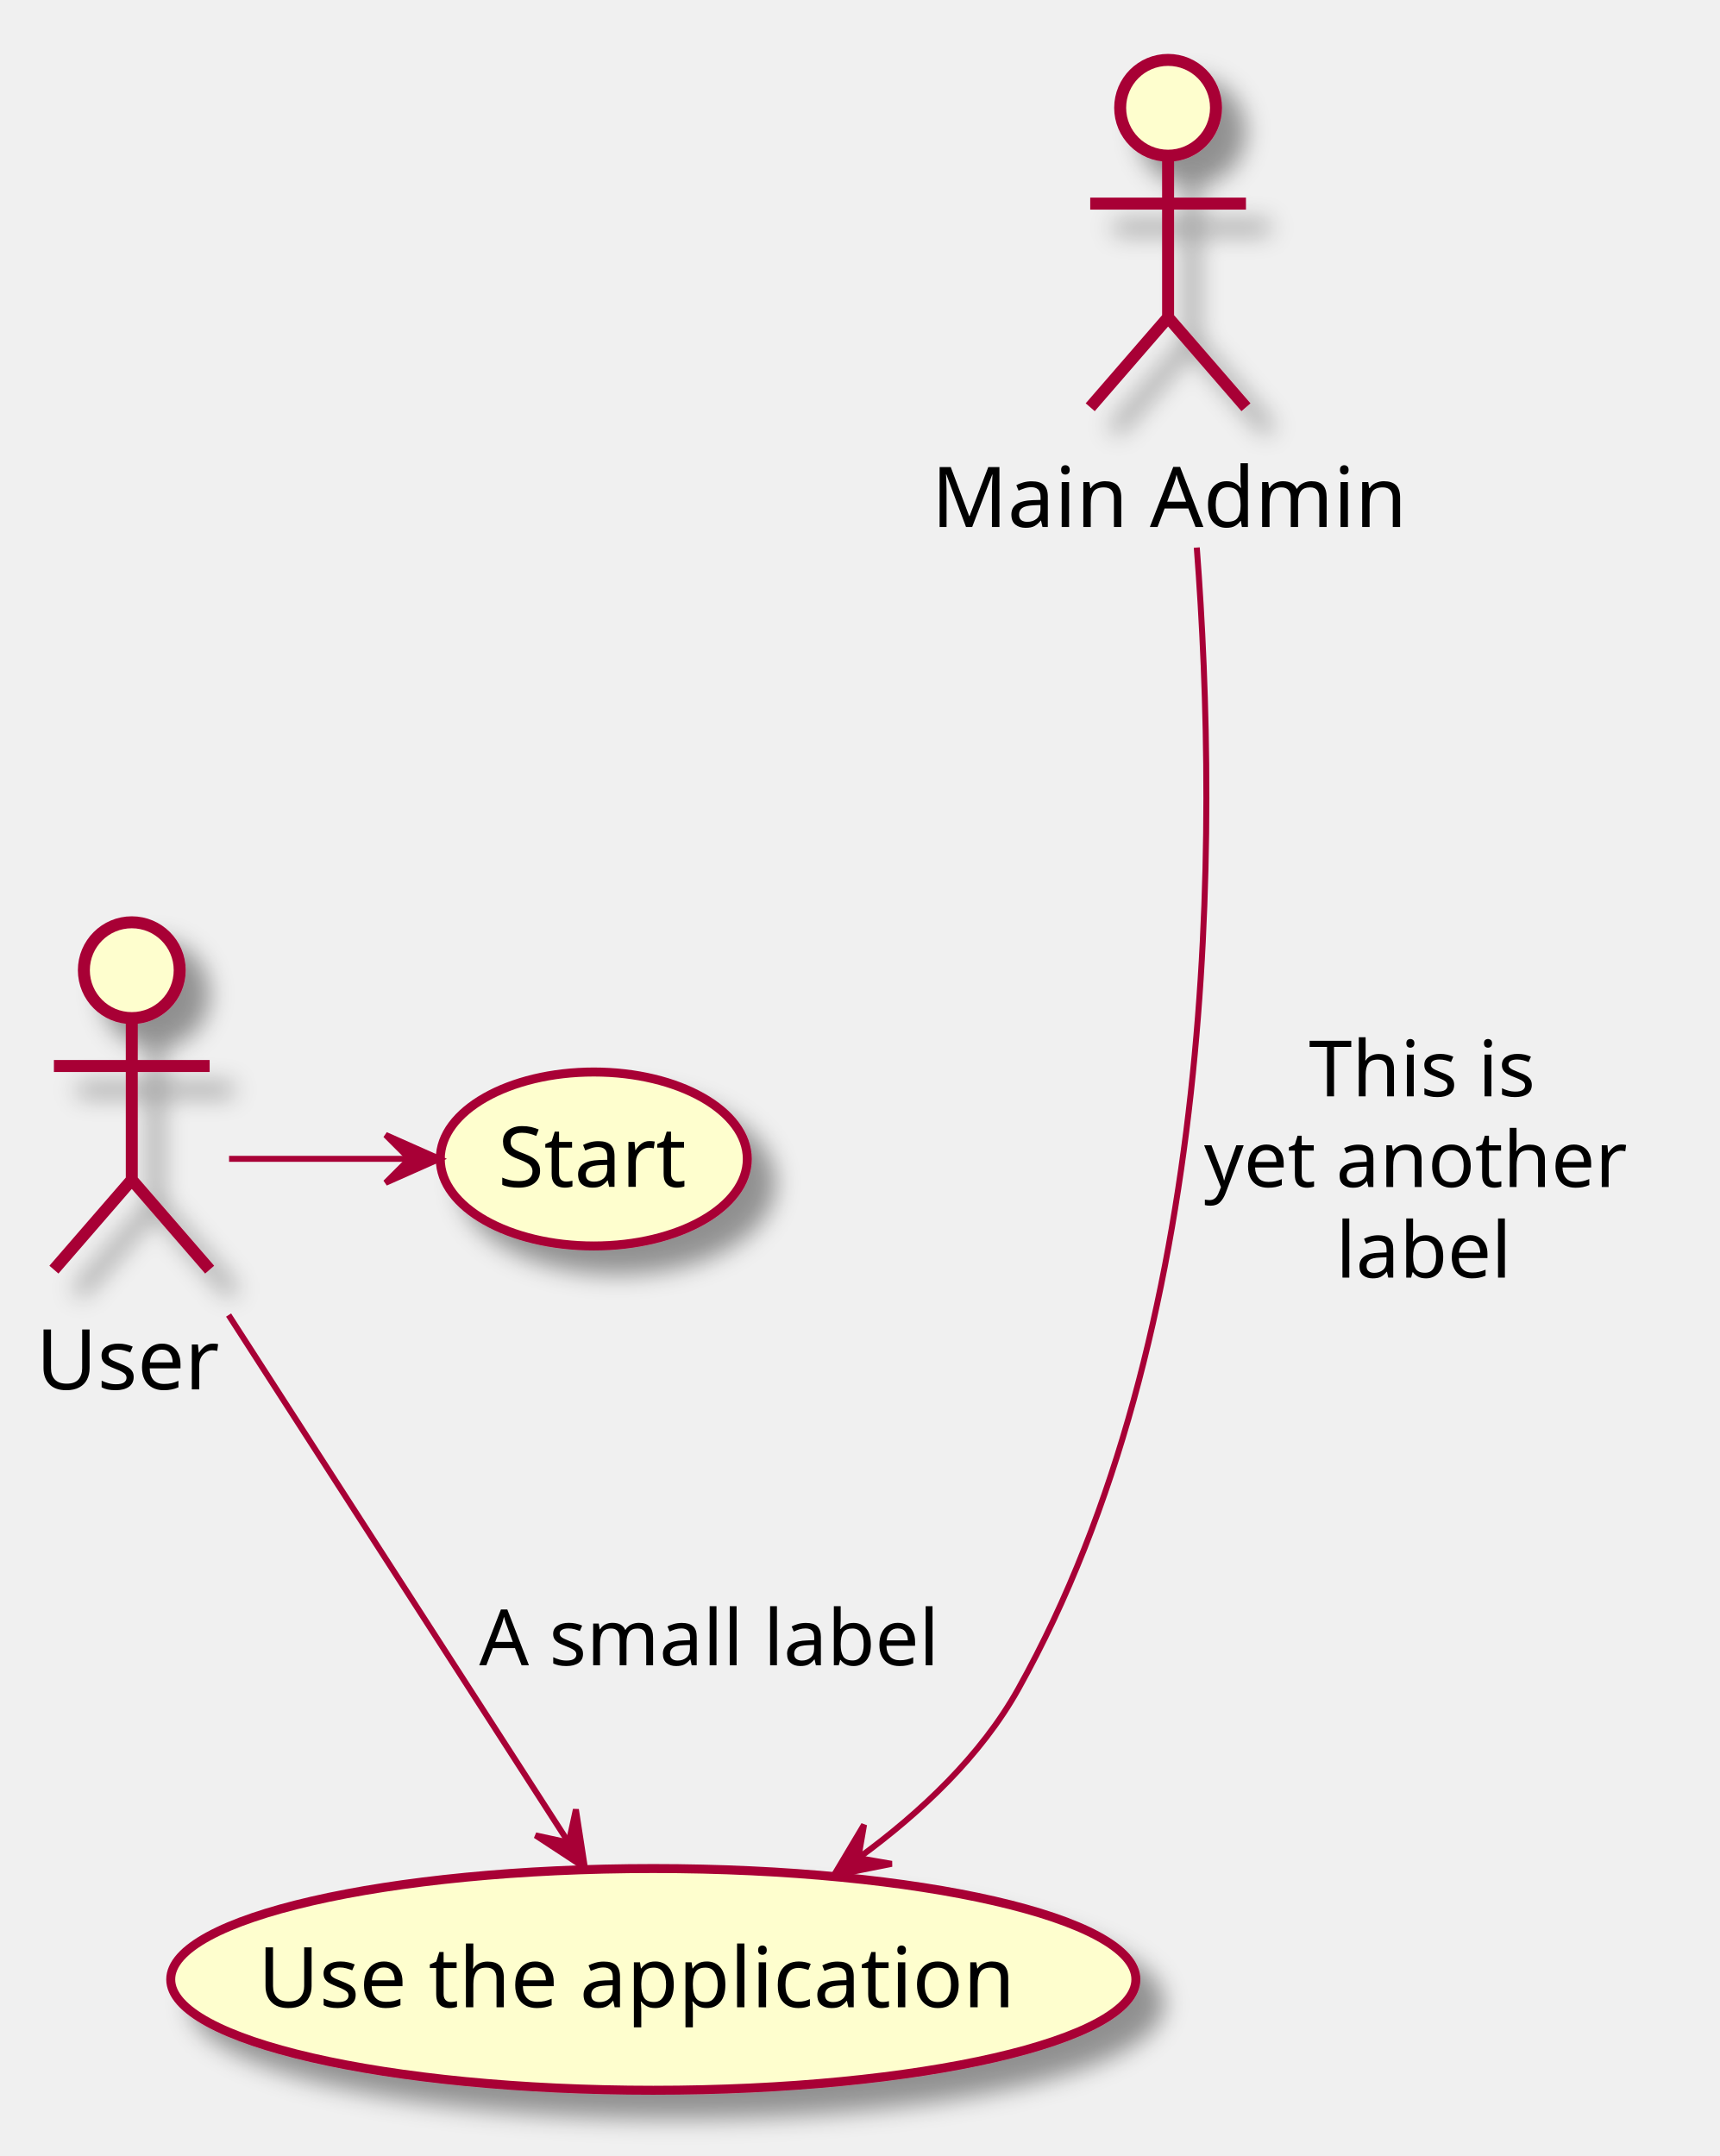
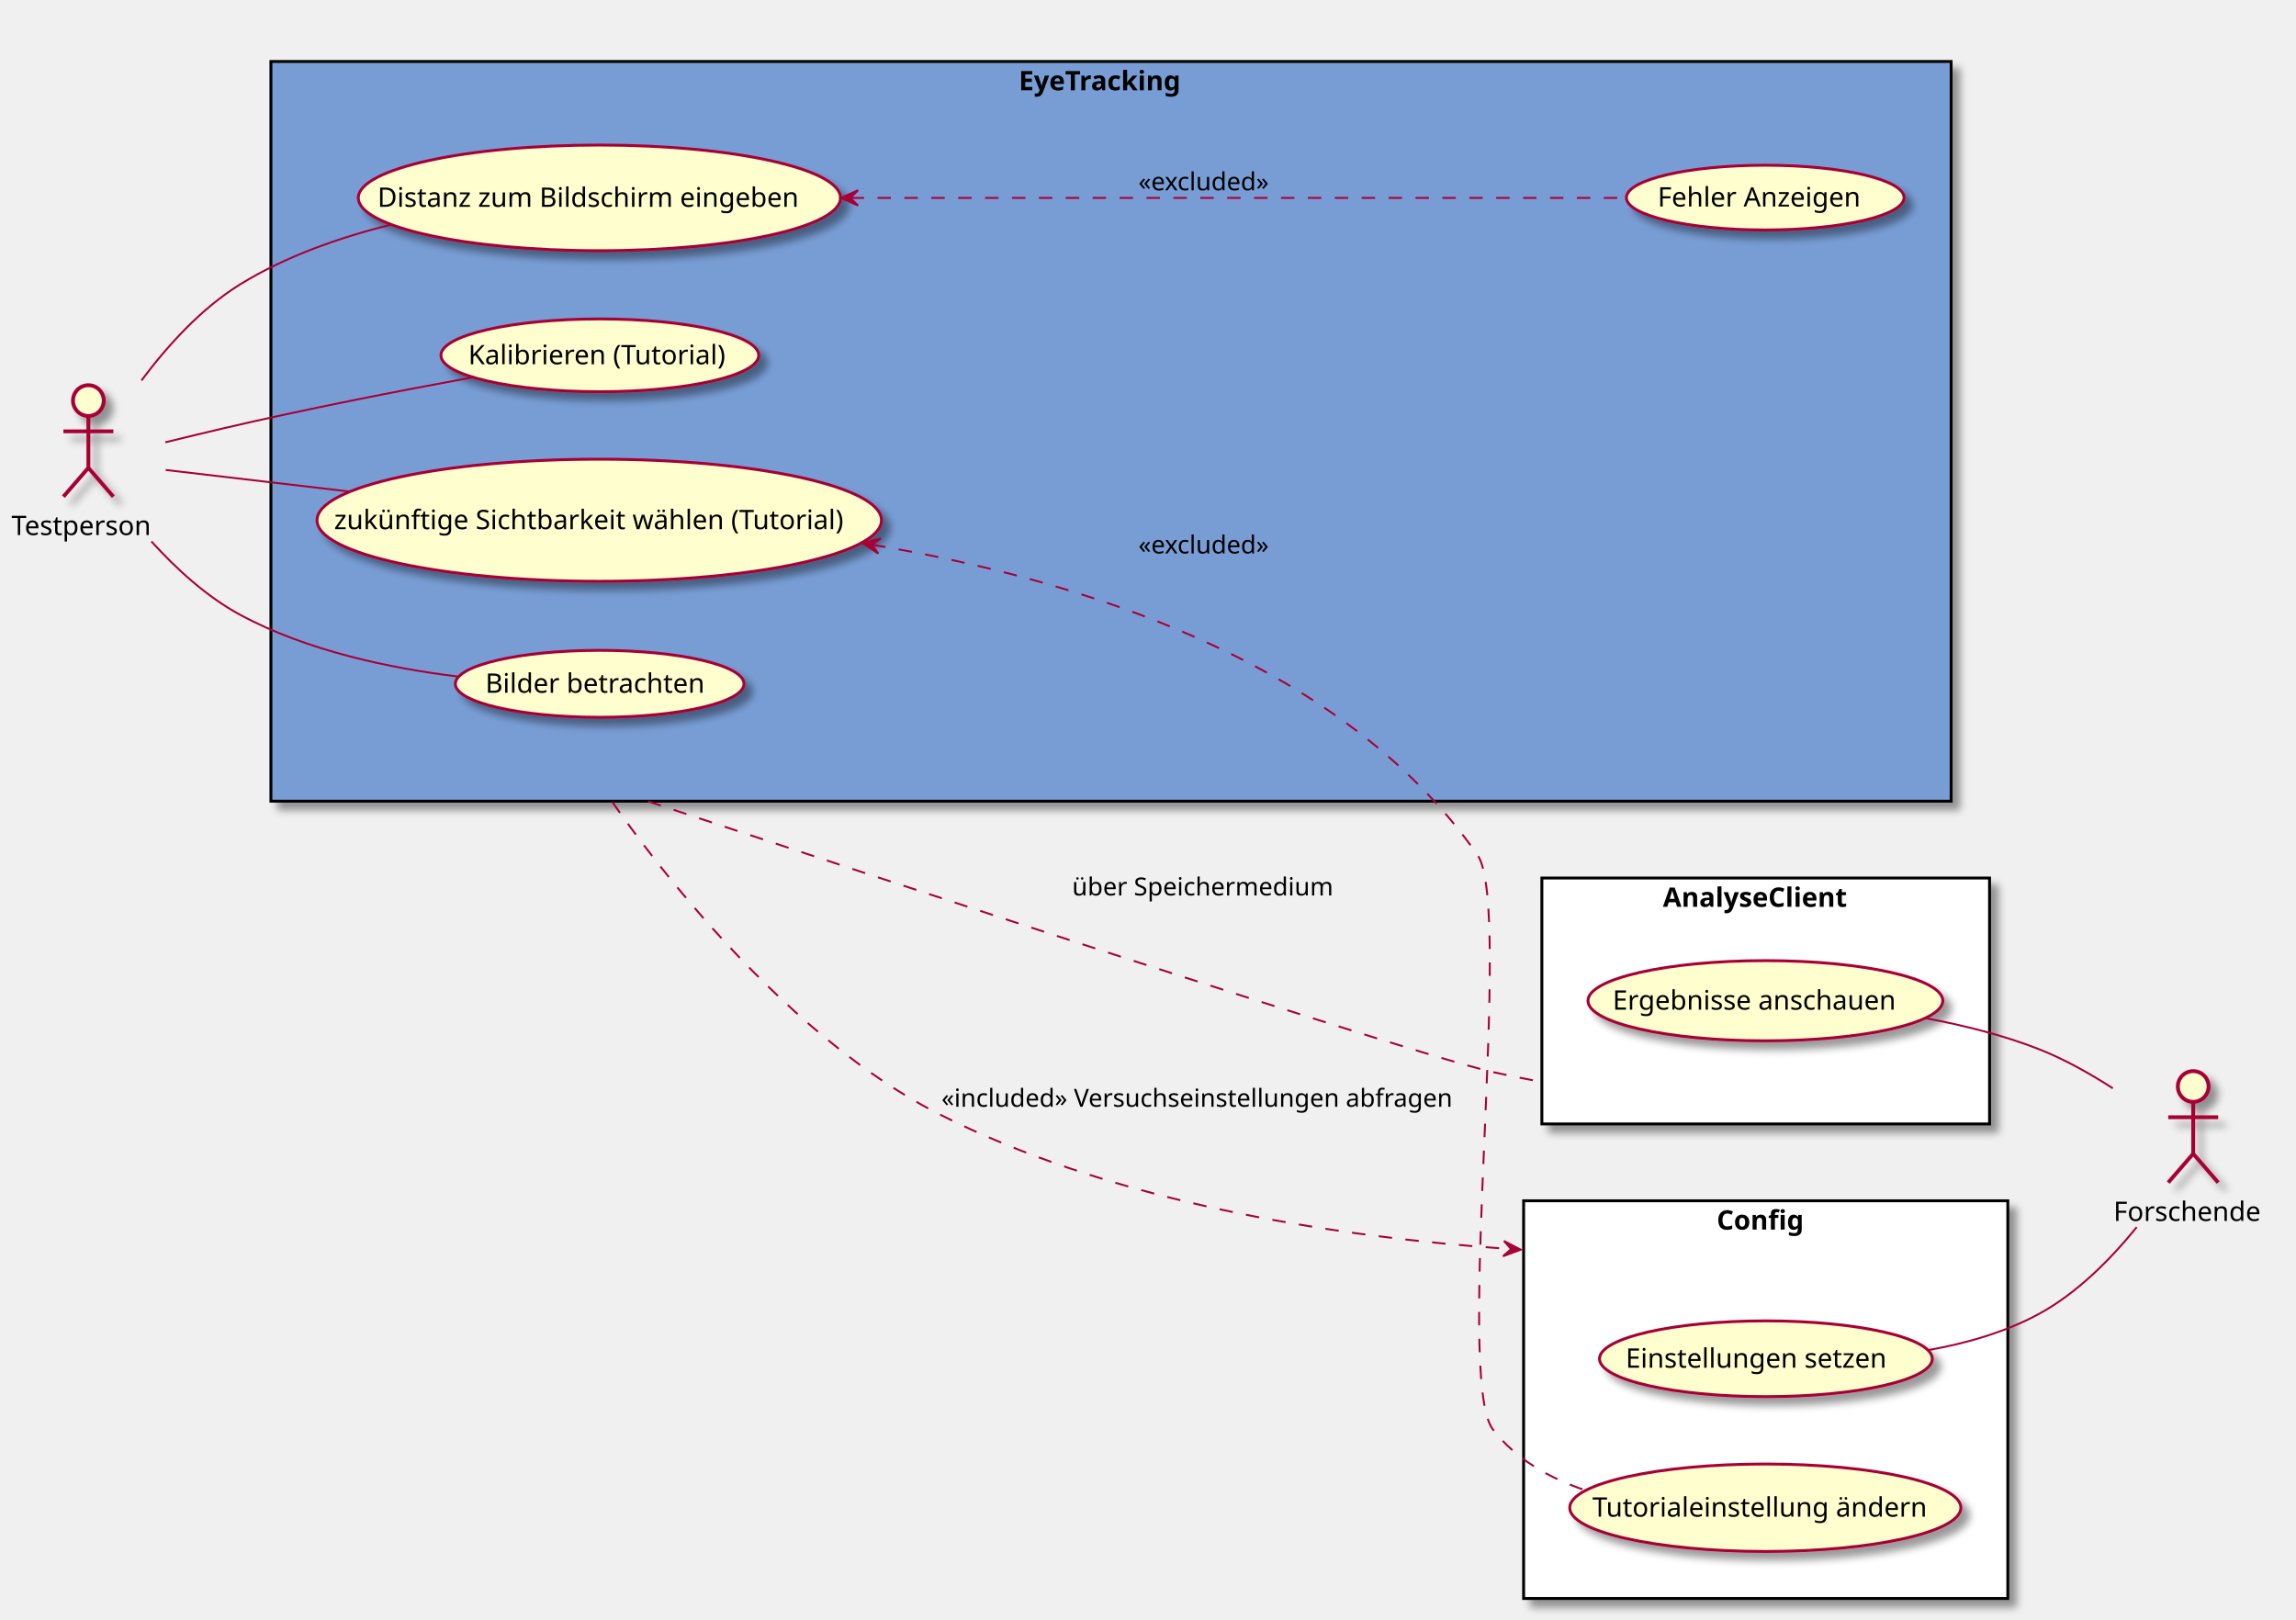
- <svg xmlns="http://www.w3.org/2000/svg" contentScriptType="application/ecmascript" contentStyleType="text/css" height="360px" preserveAspectRatio="none" style="width:287px;height:360px;" version="1.1" viewBox="0 0 287 360" width="287px" zoomAndPan="magnify">
+ <svg xmlns="http://www.w3.org/2000/svg" contentScriptType="application/ecmascript" contentStyleType="text/css" height="843px" preserveAspectRatio="none" style="width:1195px;height:843px;" version="1.1" viewBox="0 0 1195 843" width="1195px" zoomAndPan="magnify">
  <defs>
-     <filter height="300%" id="f157fasm01p8pz" width="300%" x="-1" y="-1">
+     <filter height="300%" id="f11npiu76q3do5" width="300%" x="-1" y="-1">
      <feGaussianBlur result="blurOut" stdDeviation="2.0" />
      <feColorMatrix in="blurOut" result="blurOut2" type="matrix" values="0 0 0 0 0 0 0 0 0 0 0 0 0 0 0 0 0 0 .4 0" />
      <feOffset dx="4.0" dy="4.0" in="blurOut2" result="blurOut3" />
      <feBlend in="SourceGraphic" in2="blurOut3" mode="normal" />
    </filter>
  </defs>
  <g>
-     <ellipse cx="22" cy="162" fill="#FEFECE" filter="url(#f157fasm01p8pz)" rx="8" ry="8" style="stroke: #A80036; stroke-width: 2.0;" />
-     <path d="M22,170 L22,197 M9,178 L35,178 M22,197 L9,212 M22,197 L35,212 " fill="none" filter="url(#f157fasm01p8pz)" style="stroke: #A80036; stroke-width: 2.0;" />
-     <text fill="#000000" font-family="sans-serif" font-size="14" lengthAdjust="spacingAndGlyphs" textLength="32" x="6" y="231.995">User</text>
-     <ellipse cx="99.127" cy="193.524" fill="#FEFECE" filter="url(#f157fasm01p8pz)" rx="25.627" ry="14.524" style="stroke: #A80036; stroke-width: 1.5;" />
-     <text fill="#000000" font-family="sans-serif" font-size="14" lengthAdjust="spacingAndGlyphs" textLength="32" x="83.127" y="198.172">Start</text>
-     <ellipse cx="109.062" cy="330.512" fill="#FEFECE" filter="url(#f157fasm01p8pz)" rx="80.562" ry="18.512" style="stroke: #A80036; stroke-width: 1.5;" />
-     <text fill="#000000" font-family="sans-serif" font-size="14" lengthAdjust="spacingAndGlyphs" textLength="132" x="43.062" y="335.161">Use the application</text>
-     <ellipse cx="195" cy="18" fill="#FEFECE" filter="url(#f157fasm01p8pz)" rx="8" ry="8" style="stroke: #A80036; stroke-width: 2.0;" />
-     <path d="M195,26 L195,53 M182,34 L208,34 M195,53 L182,68 M195,53 L208,68 " fill="none" filter="url(#f157fasm01p8pz)" style="stroke: #A80036; stroke-width: 2.0;" />
-     <text fill="#000000" font-family="sans-serif" font-size="14" lengthAdjust="spacingAndGlyphs" textLength="79" x="155.5" y="87.995">Main Admin</text>
-     <path d="M38.24,193.5 C48.21,193.5 58.18,193.5 68.15,193.5 " fill="none" id="User-Start" style="stroke: #A80036; stroke-width: 1.0;" />
-     <polygon fill="#A80036" points="73.37,193.5,64.37,189.5,68.37,193.5,64.37,197.5,73.37,193.5" style="stroke: #A80036; stroke-width: 1.0;" />
-     <path d="M38.16,219.58 C54.44,244.84 79.32,283.45 94.85,307.54 " fill="none" id="User-Use the application" style="stroke: #A80036; stroke-width: 1.0;" />
-     <polygon fill="#A80036" points="97.64,311.87,96.138,302.136,94.936,307.664,89.409,306.462,97.64,311.87" style="stroke: #A80036; stroke-width: 1.0;" />
-     <text fill="#000000" font-family="sans-serif" font-size="13" lengthAdjust="spacingAndGlyphs" textLength="81" x="80" y="278.067">A small label</text>
-     <path d="M199.79,91.43 C203.5,140.06 203.35,222.15 170,282 C163.77,293.18 153.71,302.63 143.55,310.07 " fill="none" id="Main Admin-Use the application" style="stroke: #A80036; stroke-width: 1.0;" />
-     <polygon fill="#A80036" points="139.2,313.14,148.859,311.215,143.284,310.255,144.244,304.681,139.2,313.14" style="stroke: #A80036; stroke-width: 1.0;" />
-     <text fill="#000000" font-family="sans-serif" font-size="13" lengthAdjust="spacingAndGlyphs" textLength="39" x="218.5" y="183.067">This is</text>
-     <text fill="#000000" font-family="sans-serif" font-size="13" lengthAdjust="spacingAndGlyphs" textLength="74" x="201" y="198.2">yet another</text>
-     <text fill="#000000" font-family="sans-serif" font-size="13" lengthAdjust="spacingAndGlyphs" textLength="30" x="223" y="213.333">label</text>
+     <rect fill="#789DD5" filter="url(#f11npiu76q3do5)" height="385" style="stroke: #000000; stroke-width: 1.5;" width="874.5" x="141" y="32" />
+     <text fill="#000000" font-family="sans-serif" font-size="14" font-weight="bold" lengthAdjust="spacingAndGlyphs" textLength="96" x="530.25" y="46.995">EyeTracking</text>
+     <rect fill="#FFFFFF" filter="url(#f11npiu76q3do5)" height="128" style="stroke: #000000; stroke-width: 1.5;" width="233" x="802.5" y="457" />
+     <text fill="#000000" font-family="sans-serif" font-size="14" font-weight="bold" lengthAdjust="spacingAndGlyphs" textLength="107" x="865.5" y="471.995">AnalyseClient</text>
+     <rect fill="#FFFFFF" filter="url(#f11npiu76q3do5)" height="207" style="stroke: #000000; stroke-width: 1.5;" width="252" x="793" y="625" />
+     <text fill="#000000" font-family="sans-serif" font-size="14" font-weight="bold" lengthAdjust="spacingAndGlyphs" textLength="51" x="893.5" y="639.995">Config</text>
+     <ellipse cx="311.975" cy="102.995" fill="#FEFECE" filter="url(#f11npiu76q3do5)" rx="125.475" ry="27.495" style="stroke: #A80036; stroke-width: 1.5;" />
+     <text fill="#000000" font-family="sans-serif" font-size="14" lengthAdjust="spacingAndGlyphs" textLength="231" x="196.475" y="107.644">Distanz zum Bildschirm eingeben</text>
+     <ellipse cx="312.2" cy="184.94" fill="#FEFECE" filter="url(#f11npiu76q3do5)" rx="82.701" ry="18.94" style="stroke: #A80036; stroke-width: 1.5;" />
+     <text fill="#000000" font-family="sans-serif" font-size="14" lengthAdjust="spacingAndGlyphs" textLength="137" x="243.701" y="189.589">Kalibrieren (Tutorial)</text>
+     <ellipse cx="311.889" cy="270.778" fill="#FEFECE" filter="url(#f11npiu76q3do5)" rx="146.889" ry="31.778" style="stroke: #A80036; stroke-width: 1.5;" />
+     <text fill="#000000" font-family="sans-serif" font-size="14" lengthAdjust="spacingAndGlyphs" textLength="276" x="173.889" y="275.426">zukünftige Sichtbarkeit wählen (Tutorial)</text>
+     <ellipse cx="312.112" cy="355.922" fill="#FEFECE" filter="url(#f11npiu76q3do5)" rx="75.112" ry="17.422" style="stroke: #A80036; stroke-width: 1.5;" />
+     <text fill="#000000" font-family="sans-serif" font-size="14" lengthAdjust="spacingAndGlyphs" textLength="119" x="252.612" y="360.571">Bilder betrachten</text>
+     <ellipse cx="918.753" cy="102.85" fill="#FEFECE" filter="url(#f11npiu76q3do5)" rx="72.253" ry="16.851" style="stroke: #A80036; stroke-width: 1.5;" />
+     <text fill="#000000" font-family="sans-serif" font-size="14" lengthAdjust="spacingAndGlyphs" textLength="112" x="862.753" y="107.499">Fehler Anzeigen</text>
+     <ellipse cx="918.832" cy="520.866" fill="#FEFECE" filter="url(#f11npiu76q3do5)" rx="92.332" ry="20.866" style="stroke: #A80036; stroke-width: 1.5;" />
+     <text fill="#000000" font-family="sans-serif" font-size="14" lengthAdjust="spacingAndGlyphs" textLength="159" x="839.332" y="525.515">Ergebnisse anschauen</text>
+     <ellipse cx="919.1" cy="707.22" fill="#FEFECE" filter="url(#f11npiu76q3do5)" rx="86.6" ry="19.72" style="stroke: #A80036; stroke-width: 1.5;" />
+     <text fill="#000000" font-family="sans-serif" font-size="14" lengthAdjust="spacingAndGlyphs" textLength="146" x="846.1" y="711.868">Einstellungen setzen</text>
+     <ellipse cx="918.792" cy="784.759" fill="#FEFECE" filter="url(#f11npiu76q3do5)" rx="101.792" ry="22.759" style="stroke: #A80036; stroke-width: 1.5;" />
+     <text fill="#000000" font-family="sans-serif" font-size="14" lengthAdjust="spacingAndGlyphs" textLength="180" x="828.792" y="789.407">Tutorialeinstellung ändern</text>
+     <ellipse cx="46" cy="208.5" fill="#FEFECE" filter="url(#f11npiu76q3do5)" rx="8" ry="8" style="stroke: #A80036; stroke-width: 2.0;" />
+     <path d="M46,216.5 L46,243.5 M33,224.5 L59,224.5 M46,243.5 L33,258.5 M46,243.5 L59,258.5 " fill="none" filter="url(#f11npiu76q3do5)" style="stroke: #A80036; stroke-width: 2.0;" />
+     <text fill="#000000" font-family="sans-serif" font-size="14" lengthAdjust="spacingAndGlyphs" textLength="80" x="6" y="278.495">Testperson</text>
+     <ellipse cx="1141.5" cy="565.5" fill="#FEFECE" filter="url(#f11npiu76q3do5)" rx="8" ry="8" style="stroke: #A80036; stroke-width: 2.0;" />
+     <path d="M1141.5,573.5 L1141.5,600.5 M1128.5,581.5 L1154.5,581.5 M1141.5,600.5 L1128.5,615.5 M1141.5,600.5 L1154.5,615.5 " fill="none" filter="url(#f11npiu76q3do5)" style="stroke: #A80036; stroke-width: 2.0;" />
+     <text fill="#000000" font-family="sans-serif" font-size="14" lengthAdjust="spacingAndGlyphs" textLength="83" x="1100" y="635.495">Forschende</text>
+     <path d="M73.62,198.05 C86.99,180.14 104.68,160.53 125,148 C148.61,133.44 176.61,123.59 203.62,116.93 " fill="none" id="t-db" style="stroke: #A80036; stroke-width: 1.0;" />
+     <path d="M86.01,230.22 C95.79,227.82 106.27,225.28 116,223 C158.98,212.93 207.73,203.43 245.74,196.45 " fill="none" id="t-kt" style="stroke: #A80036; stroke-width: 1.0;" />
+     <path d="M86.24,244.61 C112.02,247.64 147.35,251.78 182.37,255.9 " fill="none" id="t-tw" style="stroke: #A80036; stroke-width: 1.0;" />
+     <path d="M78.81,281.82 C91.67,296 107.59,310.61 125,320 C159.74,338.74 202.78,347.82 238.71,352.18 " fill="none" id="t-bb" style="stroke: #A80036; stroke-width: 1.0;" />
+     <path d="M1003.55,702.73 C1023.24,699.23 1043.55,693.44 1061,684 C1080.97,673.19 1098.57,655.4 1112.1,638.71 " fill="none" id="es-f" style="stroke: #A80036; stroke-width: 1.0;" />
+     <path d="M1002.77,530.06 C1022.28,533.72 1042.71,538.84 1061,546 C1074.29,551.2 1087.72,558.75 1099.67,566.46 " fill="none" id="ea-f" style="stroke: #A80036; stroke-width: 1.0;" />
+     <path d="M453.93,283.53 C559.8,301.14 698.25,343.46 769,445 C788,472.27 756.69,717.69 777,744 C788.99,759.54 806.53,769.44 825.19,775.69 " fill="none" id="tw-tä" style="stroke: #A80036; stroke-width: 1.0; stroke-dasharray: 7.0,7.0;" />
+     <polygon fill="#A80036" points="448.91,282.71,457.138,288.124,453.843,283.525,458.442,280.231,448.91,282.71" style="stroke: #A80036; stroke-width: 1.0;" />
+     <text fill="#000000" font-family="sans-serif" font-size="13" lengthAdjust="spacingAndGlyphs" textLength="73" x="592.5" y="288.067">«excluded»</text>
+     <path d="M337.314,417.083 C338.933,417.621 340.624,418.183 342.384,418.767 C345.904,419.935 349.698,421.195 353.744,422.537 C361.837,425.221 370.937,428.237 380.861,431.522 C420.557,444.662 473.438,462.108 527.759,479.858 C636.4,515.357 750.8,552.075 777,558 C784.589,559.716 792.445,561.298 800.388,562.752 C800.884,562.843 801.381,562.933 801.878,563.023 " fill="none" id="z-a" style="stroke: #A80036; stroke-width: 1.0; stroke-dasharray: 7.0,7.0;" />
+     <text fill="#000000" font-family="sans-serif" font-size="13" lengthAdjust="spacingAndGlyphs" textLength="142" x="558" y="466.067">über Speichermedium</text>
+     <path d="M318.65,417.343 C318.74,417.472 318.831,417.603 318.923,417.735 C319.106,417.998 319.294,418.268 319.486,418.542 C320.253,419.64 321.085,420.821 321.98,422.081 C323.77,424.601 325.813,427.435 328.094,430.537 C337.218,442.945 350.156,459.647 366.012,477.749 C397.725,513.952 441.11,555.755 489,580 C574.57,623.32 680.82,641.378 766.171,648.576 C771.506,649.026 776.759,649.434 781.92,649.802 C784.5,649.987 787.058,650.161 789.591,650.327 C790.224,650.368 790.856,650.409 791.486,650.449 " fill="none" id="z-c" style="stroke: #A80036; stroke-width: 1.0; stroke-dasharray: 7.0,7.0;" />
+     <polygon fill="#A80036" points="791.486,650.449,782.759,645.884,786.497,650.131,782.25,653.868,791.486,650.449" style="stroke: #A80036; stroke-width: 1.0;" />
+     <text fill="#000000" font-family="sans-serif" font-size="13" lengthAdjust="spacingAndGlyphs" textLength="278" x="490" y="576.067">«included» Versuchseinstellungen abfragen</text>
+     <path d="M442.71,103 C565.97,103 746.8,103 846.11,103 " fill="none" id="db-fa" style="stroke: #A80036; stroke-width: 1.0; stroke-dasharray: 7.0,7.0;" />
+     <polygon fill="#A80036" points="437.62,103,446.62,107,442.62,103,446.62,99,437.62,103" style="stroke: #A80036; stroke-width: 1.0;" />
+     <text fill="#000000" font-family="sans-serif" font-size="13" lengthAdjust="spacingAndGlyphs" textLength="73" x="592.5" y="99.067">«excluded»</text>
  </g>
</svg>
